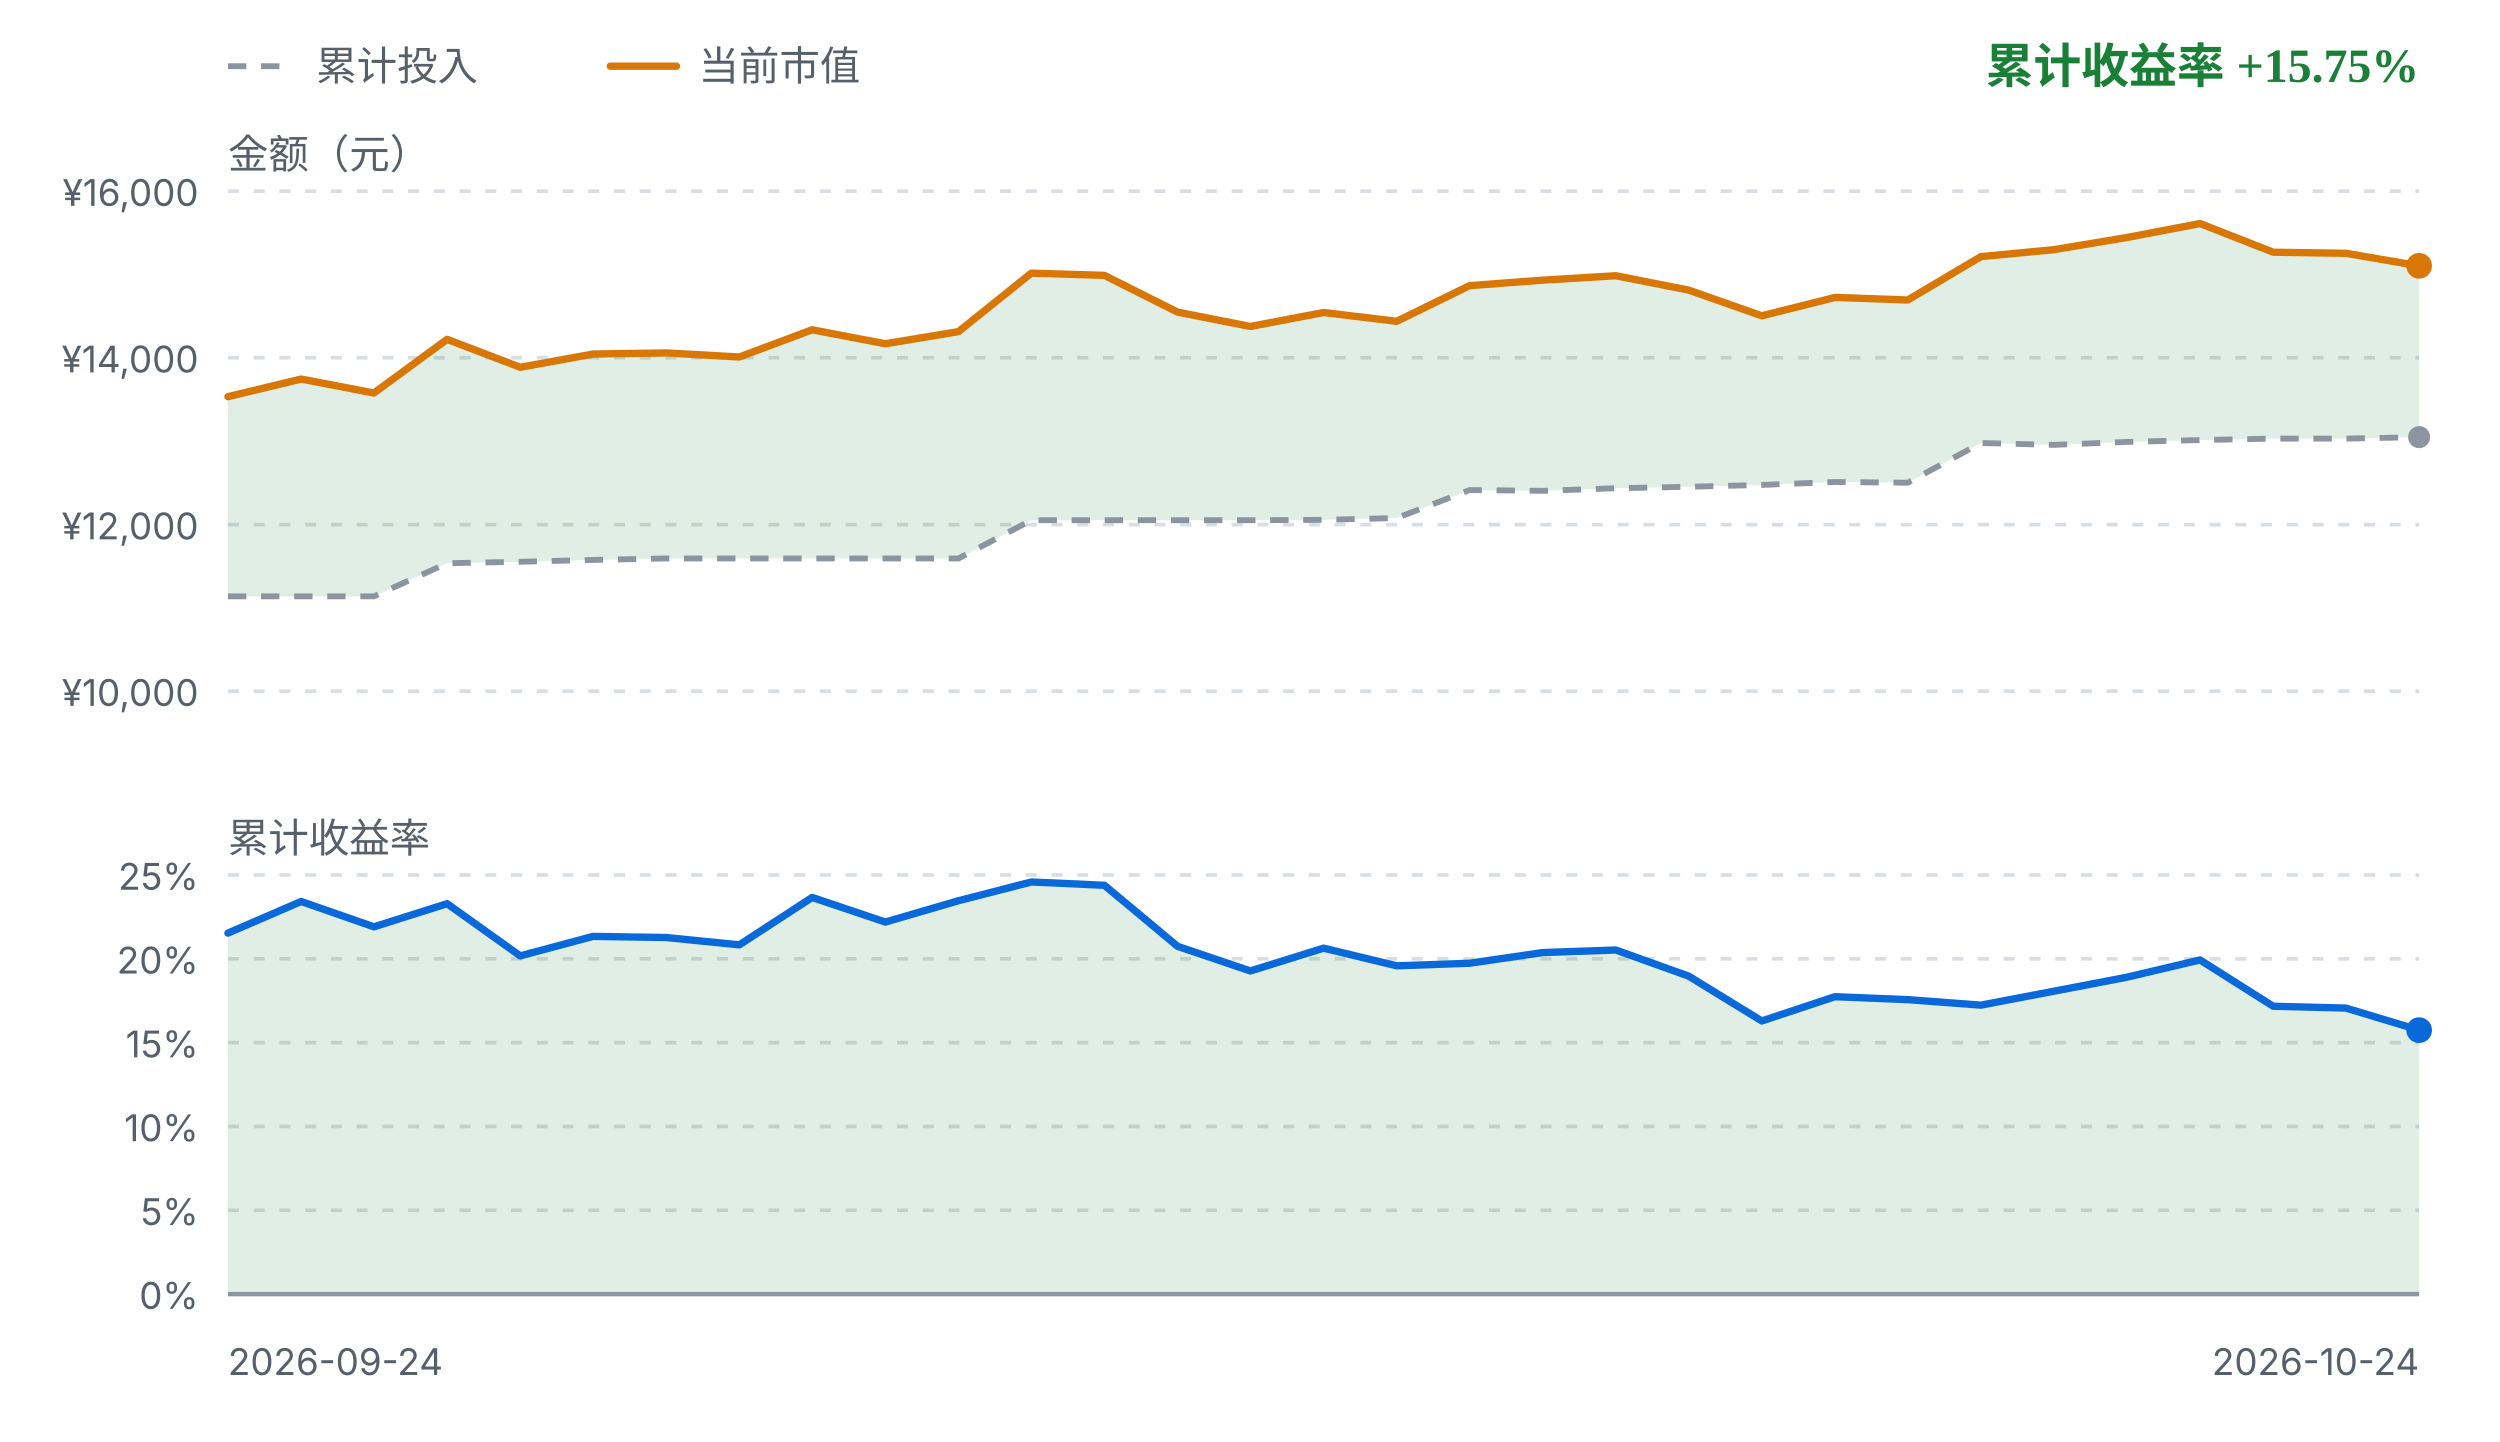
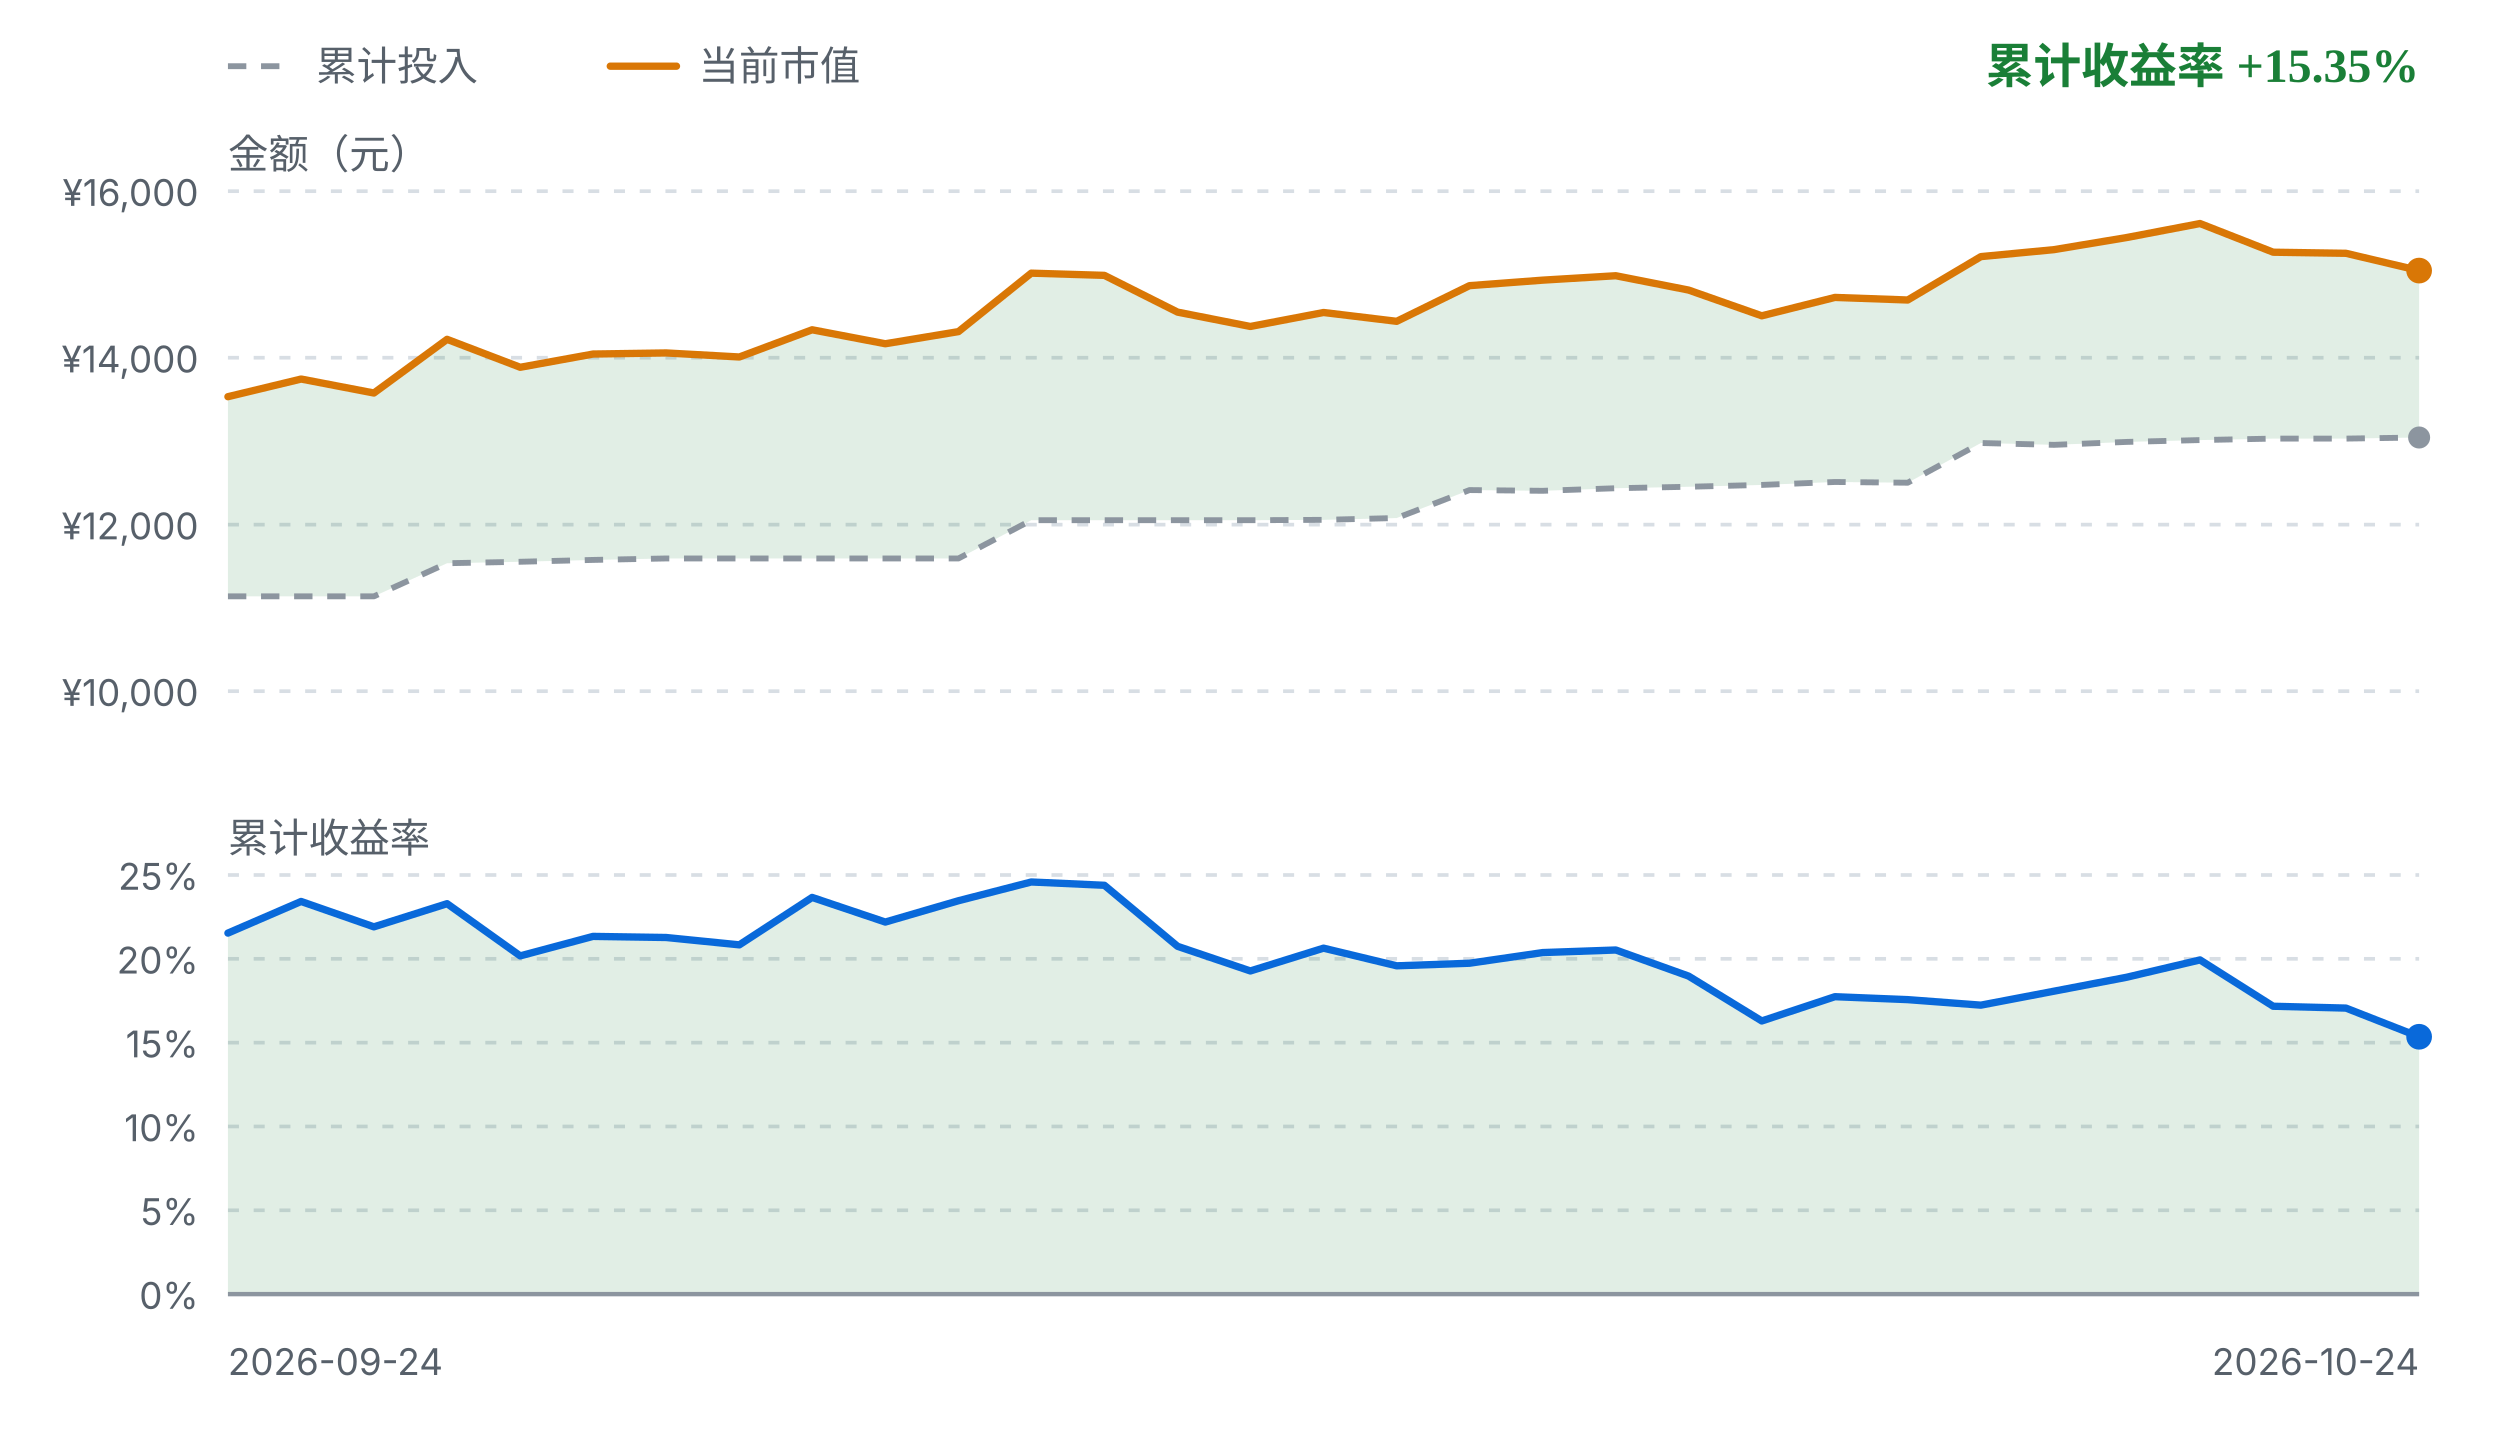
<svg xmlns="http://www.w3.org/2000/svg" viewBox="0 0 680 392" width="680" height="392" role="img" aria-label="FIRE 收益曲线">
  <style>
    .fg { fill: #1f2328; font-family: ui-sans-serif, system-ui, -apple-system, "Segoe UI", sans-serif; }
    .fg-muted { fill: #57606a; font-family: ui-sans-serif, system-ui, -apple-system, "Segoe UI", sans-serif; }
    .grid { stroke: #d8dee4; stroke-width: 1; stroke-dasharray: 3 4; }
    .zero { stroke: #8c959f; stroke-width: 1.2; }
    .basis { fill: none; stroke: #8c959f; stroke-width: 1.6; stroke-dasharray: 5 4; stroke-linejoin: round; }
    .value { fill: none; stroke: #d97706; stroke-width: 2; stroke-linejoin: round; stroke-linecap: round; }
    .rate { fill: none; stroke: #0969da; stroke-width: 2; stroke-linejoin: round; stroke-linecap: round; }
    .gap-up { fill: #1a7f37; fill-opacity: 0.13; }
    .gap-down { fill: #cf222e; fill-opacity: 0.13; }
    .rate-up { fill: #1a7f37; fill-opacity: 0.13; }
    .rate-down { fill: #cf222e; fill-opacity: 0.13; }
    .up { fill: #1a7f37; }
    .down { fill: #cf222e; }
    .dot-value { fill: #d97706; }
    .dot-basis { fill: #8c959f; }
    .dot-rate { fill: #0969da; }
    @media (prefers-color-scheme: dark) {
      .fg { fill: #e6edf3; }
      .fg-muted { fill: #8b949e; }
      .grid { stroke: #30363d; }
      .zero { stroke: #6e7681; }
      .basis { stroke: #6e7681; }
      .value { stroke: #f0b429; }
      .rate { stroke: #58a6ff; }
      .gap-up, .rate-up { fill: #3fb950; fill-opacity: 0.16; }
      .gap-down, .rate-down { fill: #f85149; fill-opacity: 0.16; }
      .up { fill: #3fb950; }
      .down { fill: #f85149; }
      .dot-value { fill: #f0b429; }
      .dot-basis { fill: #6e7681; }
      .dot-rate { fill: #58a6ff; }
    }
  </style>
  <line class="basis" x1="62" y1="18" x2="80" y2="18" />
  <text class="fg-muted" x="86" y="18" font-size="11" dominant-baseline="middle">累计投入</text>
  <line class="value" x1="166" y1="18" x2="184" y2="18" />
  <text class="fg-muted" x="190" y="18" font-size="11" dominant-baseline="middle">当前市值</text>
-   <text class="up" x="658" y="18" text-anchor="end" font-size="13" font-weight="600" dominant-baseline="middle">累计收益率 +15.75%</text>
+   <text class="up" x="658" y="18" text-anchor="end" font-size="13" font-weight="600" dominant-baseline="middle">累计收益率 +15.35%</text>
  <text class="fg-muted" x="62" y="42" font-size="11" dominant-baseline="middle">金额（元）</text>
  <line class="grid" x1="62" y1="52.0" x2="658" y2="52.0" />
  <text class="fg-muted" x="54" y="56.0" text-anchor="end" font-size="10">¥16,000</text>
  <line class="grid" x1="62" y1="97.3" x2="658" y2="97.3" />
  <text class="fg-muted" x="54" y="101.3" text-anchor="end" font-size="10">¥14,000</text>
  <line class="grid" x1="62" y1="142.7" x2="658" y2="142.7" />
  <text class="fg-muted" x="54" y="146.7" text-anchor="end" font-size="10">¥12,000</text>
  <line class="grid" x1="62" y1="188.0" x2="658" y2="188.0" />
  <text class="fg-muted" x="54" y="192.0" text-anchor="end" font-size="10">¥10,000</text>
-   <path d="M62.0,107.9 L81.9,103.1 L101.7,106.9 L121.6,92.3 L141.5,99.9 L161.3,96.3 L181.2,96.0 L201.1,97.1 L220.9,89.7 L240.8,93.5 L260.7,90.2 L280.5,74.3 L300.4,74.9 L320.3,84.9 L340.1,88.8 L360.0,85.0 L379.9,87.4 L399.7,77.7 L419.6,76.2 L439.5,75.0 L459.3,78.9 L479.2,85.9 L499.1,80.9 L518.9,81.6 L538.8,69.8 L558.7,67.9 L578.5,64.6 L598.4,60.8 L618.3,68.6 L638.1,68.9 L658.0,72.3 L658.0,118.9 L638.1,119.3 L618.3,119.3 L598.4,119.7 L578.5,120.2 L558.7,121.0 L538.8,120.5 L518.9,131.3 L499.1,131.1 L479.2,131.9 L459.3,132.4 L439.5,132.8 L419.6,133.5 L399.7,133.3 L379.9,140.9 L360.0,141.4 L340.1,141.5 L320.3,141.5 L300.4,141.5 L280.5,141.5 L260.7,151.9 L240.8,151.9 L220.9,151.9 L201.1,151.9 L181.2,151.9 L161.3,152.3 L141.5,152.8 L121.6,153.2 L101.7,162.2 L81.9,162.2 L62.0,162.2 Z" class="gap-up" />
-   <path d="M62.0,162.2 L81.9,162.2 L101.7,162.2 L121.6,153.2 L141.5,152.8 L161.3,152.3 L181.2,151.9 L201.1,151.9 L220.9,151.9 L240.8,151.9 L260.7,151.9 L280.5,141.5 L300.4,141.5 L320.3,141.5 L340.1,141.5 L360.0,141.4 L379.9,140.9 L399.7,133.3 L419.6,133.5 L439.5,132.8 L459.3,132.4 L479.2,131.9 L499.1,131.1 L518.9,131.3 L538.8,120.5 L558.7,121.0 L578.5,120.2 L598.4,119.7 L618.3,119.3 L638.1,119.3 L658.0,118.9" class="basis" />
-   <path d="M62.0,107.9 L81.9,103.1 L101.7,106.9 L121.6,92.3 L141.5,99.9 L161.3,96.3 L181.2,96.0 L201.1,97.1 L220.9,89.7 L240.8,93.5 L260.7,90.2 L280.5,74.3 L300.4,74.9 L320.3,84.9 L340.1,88.8 L360.0,85.0 L379.9,87.4 L399.7,77.7 L419.6,76.2 L439.5,75.0 L459.3,78.9 L479.2,85.9 L499.1,80.9 L518.9,81.6 L538.8,69.8 L558.7,67.9 L578.5,64.6 L598.4,60.8 L618.3,68.6 L638.1,68.9 L658.0,72.3" class="value" />
-   <circle class="dot-basis" cx="658.0" cy="118.9" r="3" />
-   <circle class="dot-value" cx="658.0" cy="72.3" r="3.5" />
+   <path d="M62.0,107.9 L81.9,103.1 L101.7,106.9 L121.6,92.3 L141.5,99.9 L161.3,96.3 L181.2,96.0 L201.1,97.1 L220.9,89.7 L240.8,93.5 L260.7,90.2 L280.5,74.3 L300.4,74.9 L320.3,84.9 L340.1,88.8 L360.0,85.0 L379.9,87.4 L399.7,77.7 L419.6,76.2 L439.5,75.0 L459.3,78.9 L479.2,85.9 L499.1,80.9 L518.9,81.6 L538.8,69.8 L558.7,67.9 L578.5,64.6 L598.4,60.8 L618.3,68.6 L638.1,68.9 L658.0,73.6 L658.0,119.0 L638.1,119.3 L618.3,119.3 L598.4,119.7 L578.5,120.2 L558.7,121.0 L538.8,120.5 L518.9,131.3 L499.1,131.1 L479.2,131.9 L459.3,132.4 L439.5,132.8 L419.6,133.5 L399.7,133.3 L379.9,140.9 L360.0,141.4 L340.1,141.5 L320.3,141.5 L300.4,141.5 L280.5,141.5 L260.7,151.9 L240.8,151.9 L220.9,151.9 L201.1,151.9 L181.2,151.9 L161.3,152.3 L141.5,152.8 L121.6,153.2 L101.7,162.2 L81.9,162.2 L62.0,162.2 Z" class="gap-up" />
+   <path d="M62.0,162.2 L81.9,162.2 L101.7,162.2 L121.6,153.2 L141.5,152.8 L161.3,152.3 L181.2,151.9 L201.1,151.9 L220.9,151.9 L240.8,151.9 L260.7,151.9 L280.5,141.5 L300.4,141.5 L320.3,141.5 L340.1,141.5 L360.0,141.4 L379.9,140.9 L399.7,133.3 L419.6,133.5 L439.5,132.8 L459.3,132.4 L479.2,131.9 L499.1,131.1 L518.9,131.3 L538.8,120.5 L558.7,121.0 L578.5,120.2 L598.4,119.7 L618.3,119.3 L638.1,119.3 L658.0,119.0" class="basis" />
+   <path d="M62.0,107.9 L81.9,103.1 L101.7,106.9 L121.6,92.3 L141.5,99.9 L161.3,96.3 L181.2,96.0 L201.1,97.1 L220.9,89.7 L240.8,93.5 L260.7,90.2 L280.5,74.3 L300.4,74.9 L320.3,84.9 L340.1,88.8 L360.0,85.0 L379.9,87.4 L399.7,77.7 L419.6,76.2 L439.5,75.0 L459.3,78.9 L479.2,85.9 L499.1,80.9 L518.9,81.6 L538.8,69.8 L558.7,67.9 L578.5,64.6 L598.4,60.8 L618.3,68.6 L638.1,68.9 L658.0,73.6" class="value" />
+   <circle class="dot-basis" cx="658.0" cy="119.0" r="3" />
+   <circle class="dot-value" cx="658.0" cy="73.6" r="3.5" />
  <text class="fg-muted" x="62" y="228" font-size="11" dominant-baseline="middle">累计收益率</text>
  <line class="grid" x1="62" y1="238.0" x2="658" y2="238.0" />
  <text class="fg-muted" x="54" y="242.0" text-anchor="end" font-size="10">25%</text>
  <line class="grid" x1="62" y1="260.8" x2="658" y2="260.8" />
  <text class="fg-muted" x="54" y="264.8" text-anchor="end" font-size="10">20%</text>
  <line class="grid" x1="62" y1="283.6" x2="658" y2="283.6" />
  <text class="fg-muted" x="54" y="287.6" text-anchor="end" font-size="10">15%</text>
  <line class="grid" x1="62" y1="306.4" x2="658" y2="306.4" />
  <text class="fg-muted" x="54" y="310.4" text-anchor="end" font-size="10">10%</text>
  <line class="grid" x1="62" y1="329.2" x2="658" y2="329.2" />
  <text class="fg-muted" x="54" y="333.2" text-anchor="end" font-size="10">5%</text>
  <line class="grid" x1="62" y1="352.0" x2="658" y2="352.0" />
  <text class="fg-muted" x="54" y="356.0" text-anchor="end" font-size="10">0%</text>
-   <path d="M62.0,253.8 L81.9,245.2 L101.7,252.1 L121.6,245.8 L141.5,260.0 L161.3,254.7 L181.2,255.0 L201.1,257.0 L220.9,244.1 L240.8,250.8 L260.7,245.0 L280.5,239.9 L300.4,240.8 L320.3,257.4 L340.1,264.1 L360.0,257.9 L379.9,262.7 L399.7,262.0 L419.6,259.1 L439.5,258.4 L459.3,265.5 L479.2,277.7 L499.1,271.1 L518.9,271.9 L538.8,273.4 L558.7,269.6 L578.5,265.8 L598.4,261.1 L618.3,273.7 L638.1,274.2 L658.0,280.2 L658.0,352.0 L62.0,352.0 Z" class="rate-up" />
+   <path d="M62.0,253.8 L81.9,245.2 L101.7,252.1 L121.6,245.8 L141.5,260.0 L161.3,254.7 L181.2,255.0 L201.1,257.0 L220.9,244.1 L240.8,250.8 L260.7,245.0 L280.5,239.9 L300.4,240.8 L320.3,257.4 L340.1,264.1 L360.0,257.9 L379.9,262.7 L399.7,262.0 L419.6,259.1 L439.5,258.4 L459.3,265.5 L479.2,277.7 L499.1,271.1 L518.9,271.9 L538.8,273.4 L558.7,269.6 L578.5,265.8 L598.4,261.1 L618.3,273.7 L638.1,274.2 L658.0,282.0 L658.0,352.0 L62.0,352.0 Z" class="rate-up" />
  <line class="zero" x1="62" y1="352.0" x2="658" y2="352.0" />
-   <path d="M62.0,253.8 L81.9,245.2 L101.7,252.1 L121.6,245.8 L141.5,260.0 L161.3,254.7 L181.2,255.0 L201.1,257.0 L220.9,244.1 L240.8,250.8 L260.7,245.0 L280.5,239.9 L300.4,240.8 L320.3,257.4 L340.1,264.1 L360.0,257.9 L379.9,262.7 L399.7,262.0 L419.6,259.1 L439.5,258.4 L459.3,265.5 L479.2,277.7 L499.1,271.1 L518.9,271.9 L538.8,273.4 L558.7,269.6 L578.5,265.8 L598.4,261.1 L618.3,273.7 L638.1,274.2 L658.0,280.2" class="rate" />
-   <circle class="dot-rate" cx="658.0" cy="280.2" r="3.5" />
+   <path d="M62.0,253.8 L81.9,245.2 L101.7,252.1 L121.6,245.8 L141.5,260.0 L161.3,254.7 L181.2,255.0 L201.1,257.0 L220.9,244.1 L240.8,250.8 L260.7,245.0 L280.5,239.9 L300.4,240.8 L320.3,257.4 L340.1,264.1 L360.0,257.9 L379.9,262.7 L399.7,262.0 L419.6,259.1 L439.5,258.4 L459.3,265.5 L479.2,277.7 L499.1,271.1 L518.9,271.9 L538.8,273.4 L558.7,269.6 L578.5,265.8 L598.4,261.1 L618.3,273.7 L638.1,274.2 L658.0,282.0" class="rate" />
+   <circle class="dot-rate" cx="658.0" cy="282.0" r="3.5" />
  <text class="fg-muted" x="62" y="374" font-size="10">2026-09-24</text>
  <text class="fg-muted" x="658" y="374" text-anchor="end" font-size="10">2026-10-24</text>
</svg>
